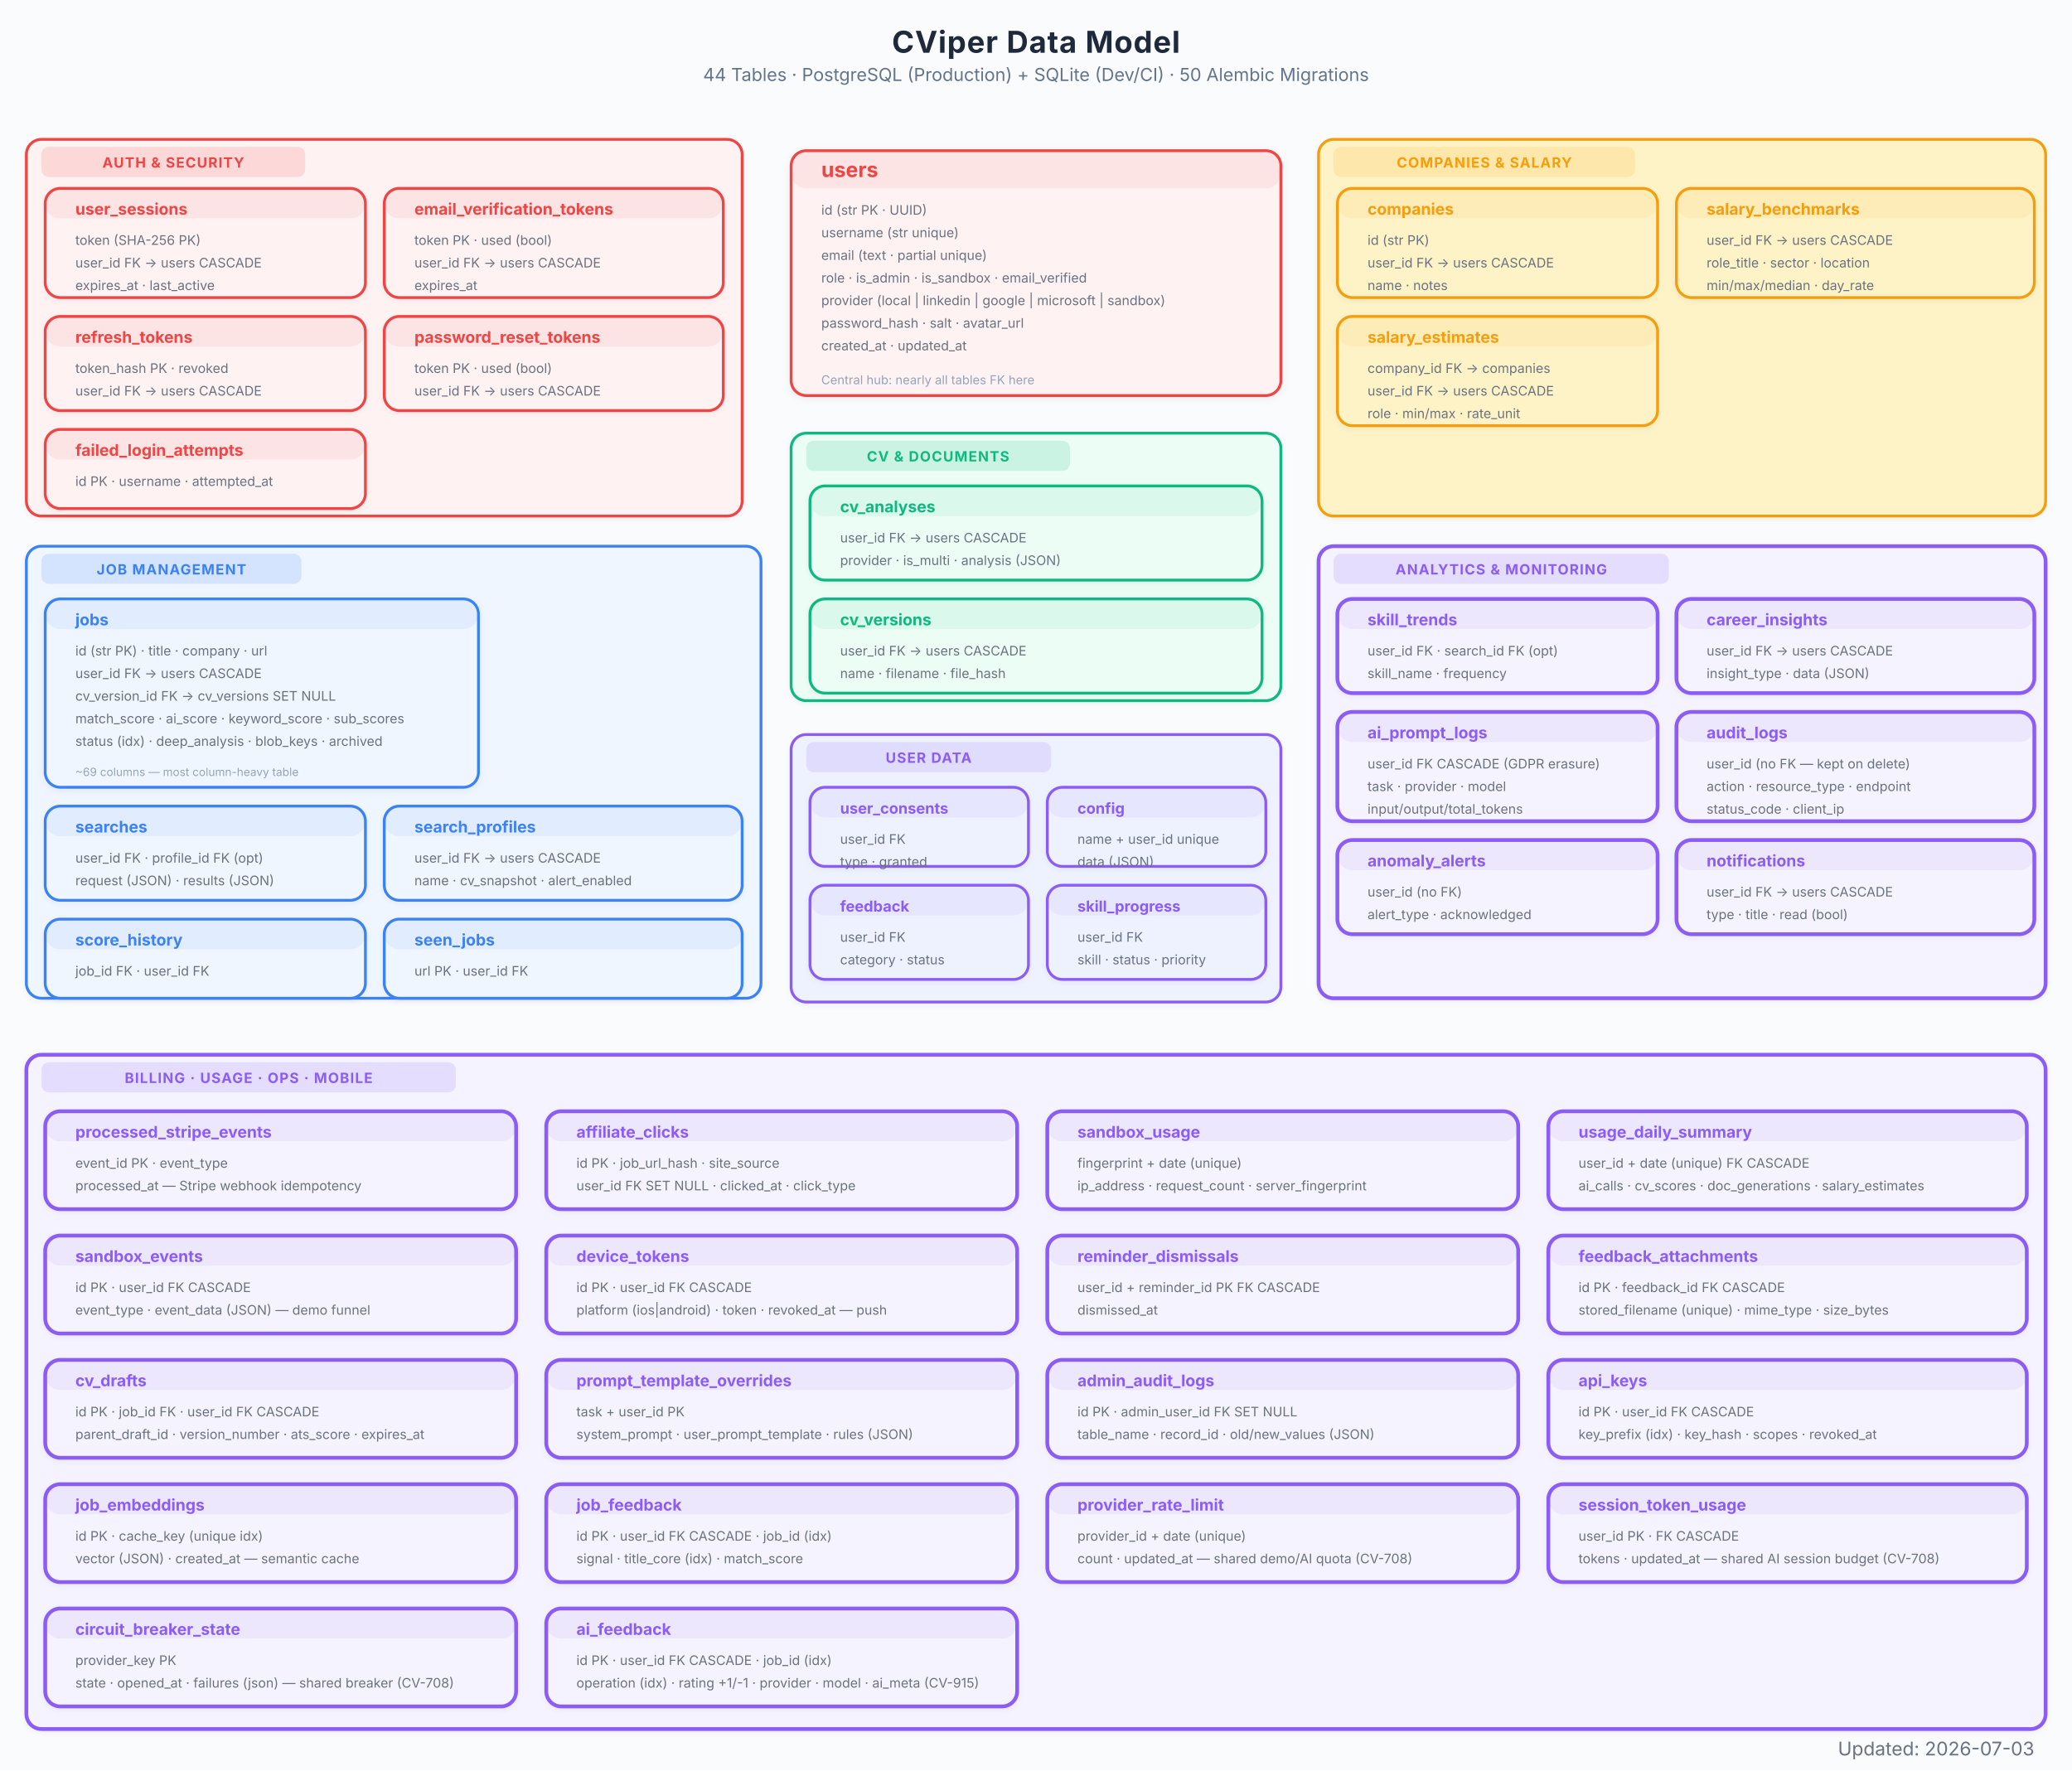
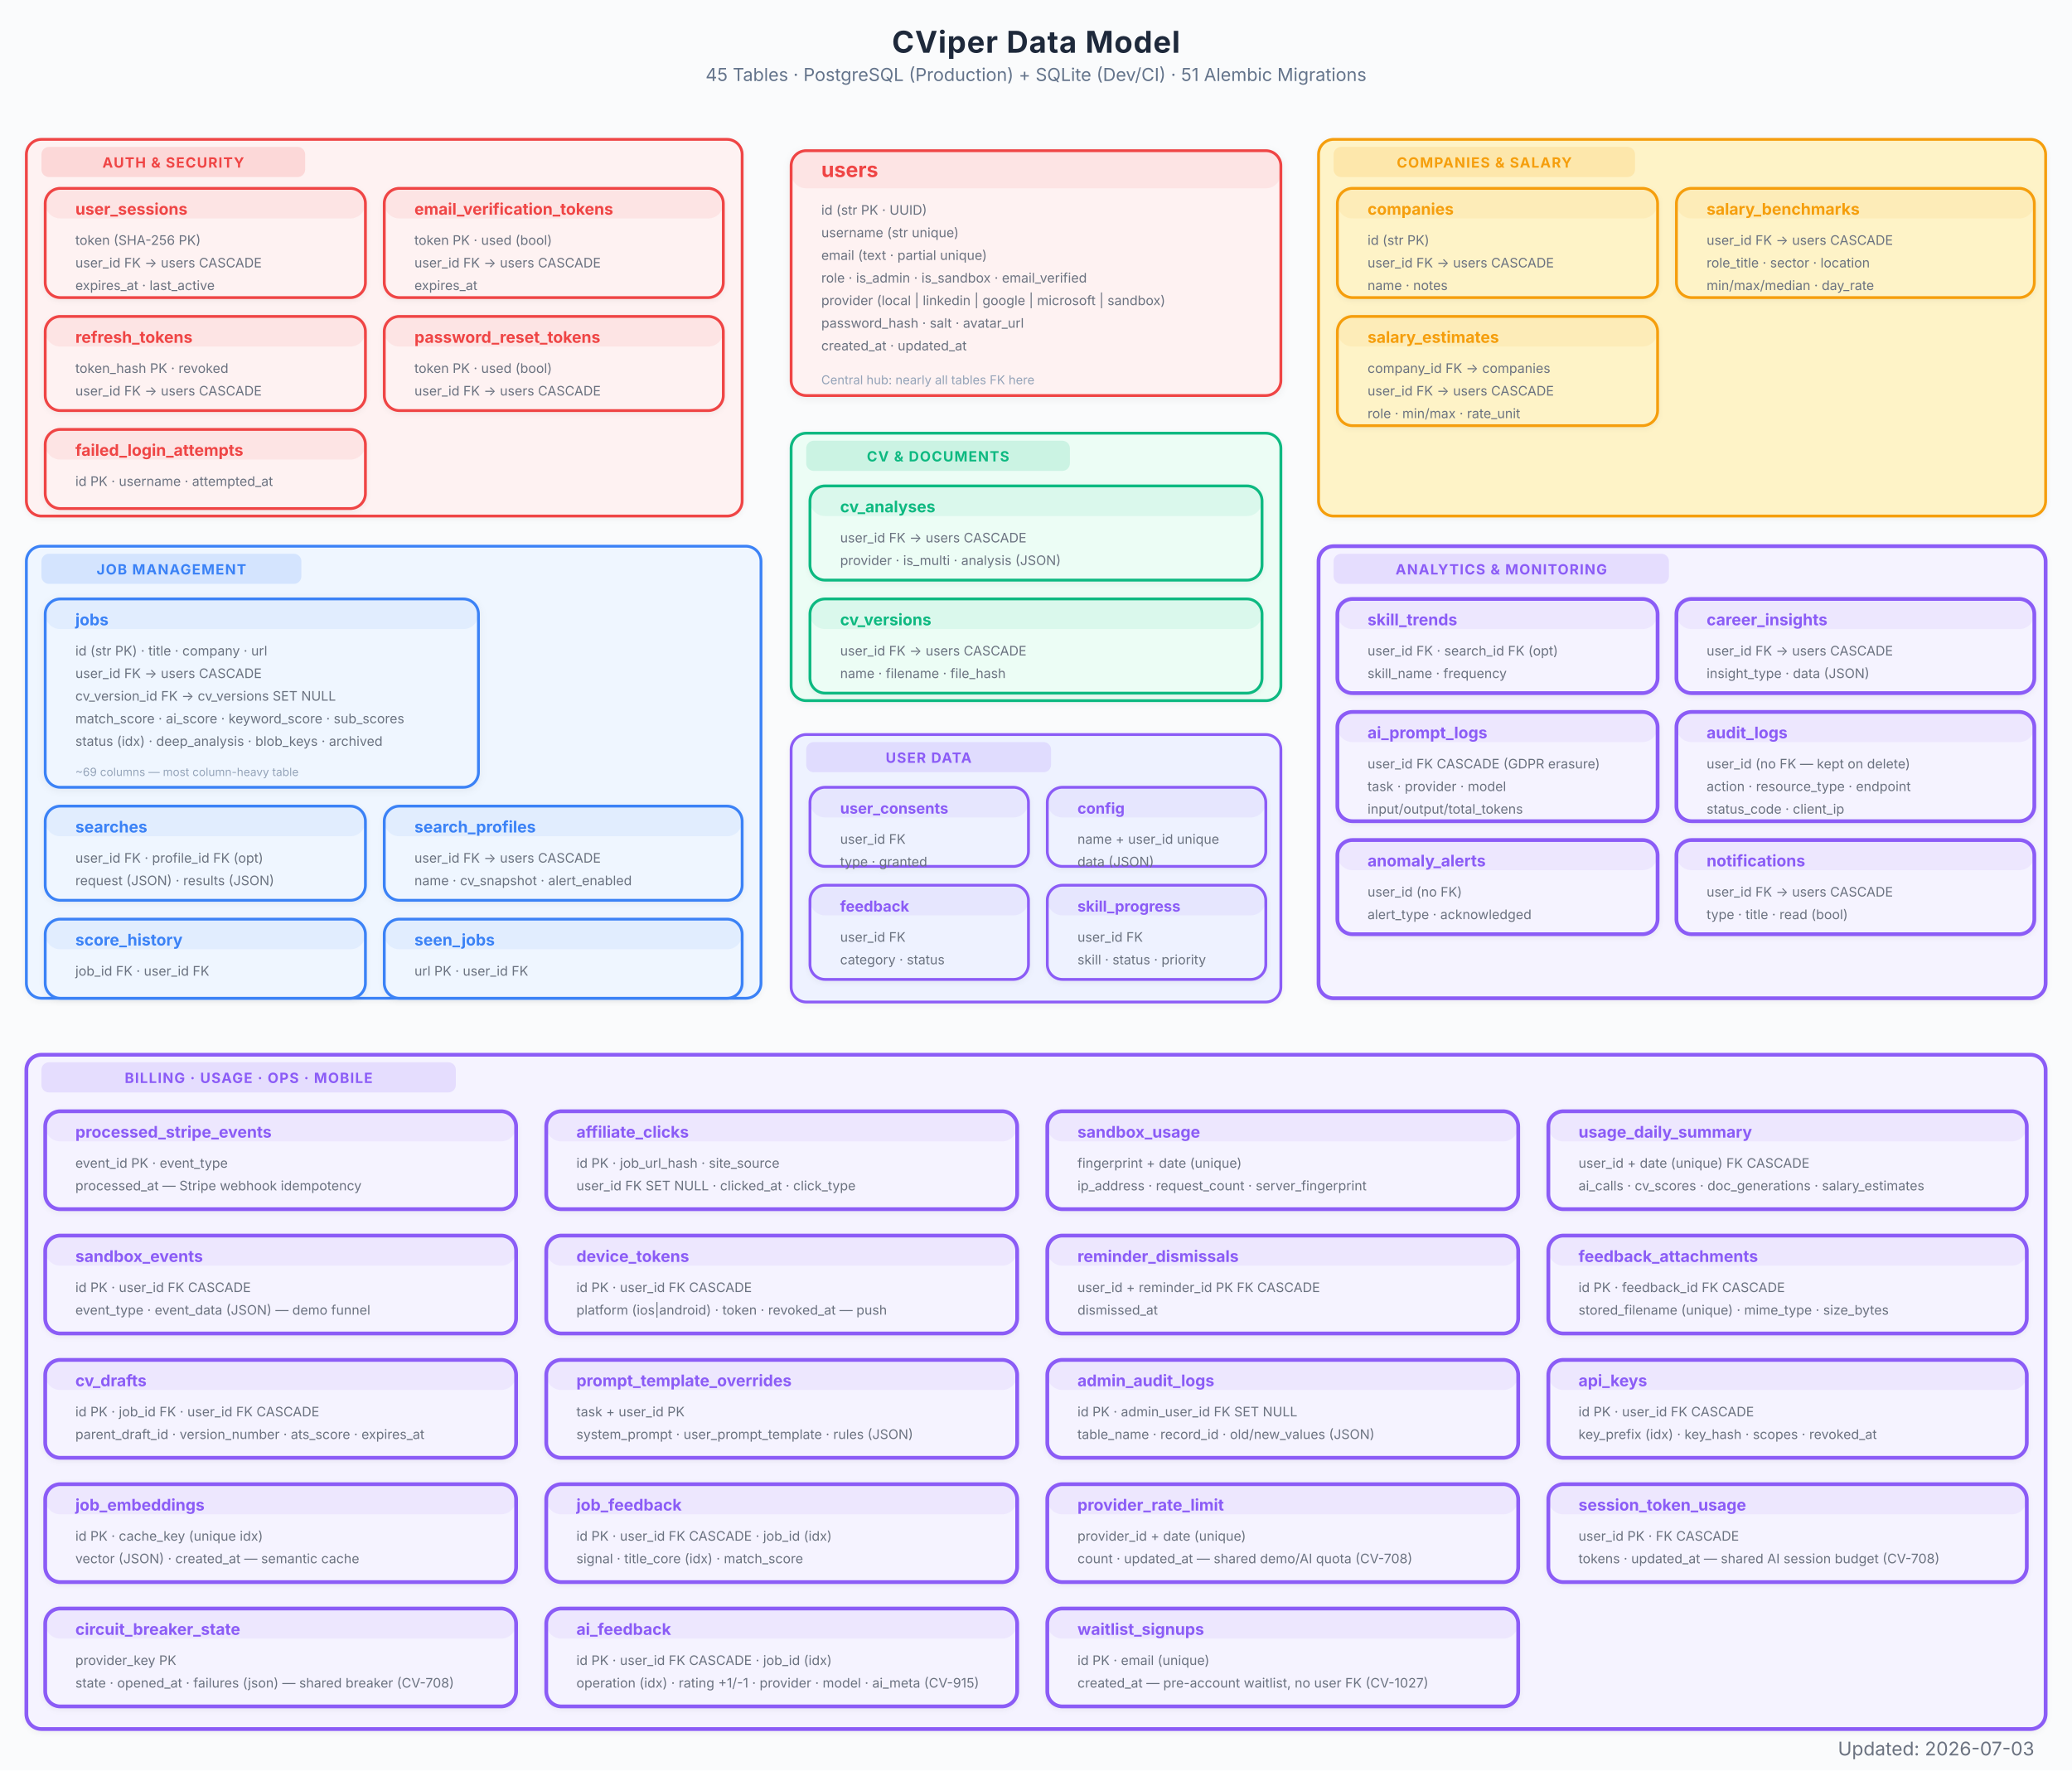
<svg xmlns="http://www.w3.org/2000/svg" viewBox="0 0 1100 940" font-family="Inter, system-ui, -apple-system, sans-serif">
  <defs>
    <marker id="arrow" viewBox="0 0 10 7" refX="10" refY="3.5" markerWidth="8" markerHeight="6" orient="auto-start-reverse">
      <path d="M 0 0 L 10 3.5 L 0 7 z" fill="#94a3b8" />
    </marker>
    <marker id="arrow-red" viewBox="0 0 10 7" refX="10" refY="3.5" markerWidth="8" markerHeight="6" orient="auto-start-reverse">
      <path d="M 0 0 L 10 3.5 L 0 7 z" fill="#EF4444" />
    </marker>
    <marker id="arrow-blue" viewBox="0 0 10 7" refX="10" refY="3.5" markerWidth="8" markerHeight="6" orient="auto-start-reverse">
      <path d="M 0 0 L 10 3.5 L 0 7 z" fill="#3B82F6" />
    </marker>
    <marker id="arrow-green" viewBox="0 0 10 7" refX="10" refY="3.5" markerWidth="8" markerHeight="6" orient="auto-start-reverse">
      <path d="M 0 0 L 10 3.5 L 0 7 z" fill="#10B981" />
    </marker>
    <marker id="arrow-amber" viewBox="0 0 10 7" refX="10" refY="3.5" markerWidth="8" markerHeight="6" orient="auto-start-reverse">
      <path d="M 0 0 L 10 3.5 L 0 7 z" fill="#F97316" />
    </marker>
    <marker id="arrow-purple" viewBox="0 0 10 7" refX="10" refY="3.5" markerWidth="8" markerHeight="6" orient="auto-start-reverse">
      <path d="M 0 0 L 10 3.5 L 0 7 z" fill="#8B5CF6" />
    </marker>
    <filter id="shadow">
      <feDropShadow dx="0" dy="1" stdDeviation="2" flood-color="#000" flood-opacity="0.06" />
    </filter>
    <filter id="shadow-lg">
      <feDropShadow dx="0" dy="2" stdDeviation="3.5" flood-color="#000" flood-opacity="0.09" />
    </filter>
    <filter id="shadow-light">
      <feDropShadow dx="0" dy="1" stdDeviation="1.5" flood-color="#000" flood-opacity="0.05" />
    </filter>
  </defs>
  <rect width="1100" height="940" fill="#fafbfc" />
  <text x="550" y="28" text-anchor="middle" font-size="16" font-weight="700" fill="#1e293b" letter-spacing="0.4">CViper Data Model</text>
-   <text x="550" y="43" text-anchor="middle" font-size="9.5" fill="#64748b">44 Tables  ·  PostgreSQL (Production) + SQLite (Dev/CI)  ·  50 Alembic Migrations</text>
+   <text x="550" y="43" text-anchor="middle" font-size="9.5" fill="#64748b">45 Tables  ·  PostgreSQL (Production) + SQLite (Dev/CI)  ·  51 Alembic Migrations</text>
  <g filter="url(#shadow)">
    <rect x="420" y="80" width="260" height="130" rx="8" fill="#fef2f2" stroke="#EF4444" stroke-width="1.5" />
    <rect x="420" y="80" width="260" height="20" rx="8" fill="#EF4444" opacity="0.08" />
    <text x="436" y="94" font-size="11" font-weight="700" fill="#EF4444">users</text>
    <text x="436" y="114" font-size="7" fill="#6b7280">id  (str PK · UUID)</text>
    <text x="436" y="126" font-size="7" fill="#6b7280">username  (str unique)</text>
    <text x="436" y="138" font-size="7" fill="#6b7280">email  (text · partial unique)</text>
    <text x="436" y="150" font-size="7" fill="#6b7280">role · is_admin · is_sandbox · email_verified</text>
    <text x="436" y="162" font-size="7" fill="#6b7280">provider  (local | linkedin | google | microsoft | sandbox)</text>
    <text x="436" y="174" font-size="7" fill="#6b7280">password_hash · salt · avatar_url</text>
    <text x="436" y="186" font-size="7" fill="#6b7280">created_at · updated_at</text>
    <text x="436" y="204" font-size="6.5" fill="#94a3b8">Central hub: nearly all tables FK here</text>
  </g>
  <g filter="url(#shadow-light)">
    <rect x="14" y="74" width="380" height="200" rx="8" fill="#fef2f2" stroke="#EF4444" stroke-width="1.5" />
    <rect x="22" y="78" width="140" height="16" rx="4" fill="#EF4444" opacity="0.15" />
    <text x="92" y="89" text-anchor="middle" font-size="7.5" font-weight="700" fill="#EF4444" letter-spacing="0.5">AUTH &amp; SECURITY</text>
  </g>
  <g filter="url(#shadow-light)">
    <rect x="24" y="100" width="170" height="58" rx="8" fill="#fef2f2" stroke="#EF4444" stroke-width="1.5" />
    <rect x="24" y="100" width="170" height="16" rx="8" fill="#EF4444" opacity="0.08" />
    <text x="40" y="114" font-size="8.5" font-weight="700" fill="#EF4444">user_sessions</text>
    <text x="40" y="130" font-size="7" fill="#6b7280">token  (SHA-256 PK)</text>
    <text x="40" y="142" font-size="7" fill="#6b7280">user_id FK → users CASCADE</text>
    <text x="40" y="154" font-size="7" fill="#6b7280">expires_at · last_active</text>
  </g>
  <g filter="url(#shadow-light)">
    <rect x="204" y="100" width="180" height="58" rx="8" fill="#fef2f2" stroke="#EF4444" stroke-width="1.5" />
    <rect x="204" y="100" width="180" height="16" rx="8" fill="#EF4444" opacity="0.08" />
    <text x="220" y="114" font-size="8.5" font-weight="700" fill="#EF4444">email_verification_tokens</text>
    <text x="220" y="130" font-size="7" fill="#6b7280">token PK · used (bool)</text>
    <text x="220" y="142" font-size="7" fill="#6b7280">user_id FK → users CASCADE</text>
    <text x="220" y="154" font-size="7" fill="#6b7280">expires_at</text>
  </g>
  <g filter="url(#shadow-light)">
    <rect x="24" y="168" width="170" height="50" rx="8" fill="#fef2f2" stroke="#EF4444" stroke-width="1.5" />
    <rect x="24" y="168" width="170" height="16" rx="8" fill="#EF4444" opacity="0.08" />
    <text x="40" y="182" font-size="8.5" font-weight="700" fill="#EF4444">refresh_tokens</text>
    <text x="40" y="198" font-size="7" fill="#6b7280">token_hash PK · revoked</text>
    <text x="40" y="210" font-size="7" fill="#6b7280">user_id FK → users CASCADE</text>
  </g>
  <g filter="url(#shadow-light)">
    <rect x="204" y="168" width="180" height="50" rx="8" fill="#fef2f2" stroke="#EF4444" stroke-width="1.5" />
    <rect x="204" y="168" width="180" height="16" rx="8" fill="#EF4444" opacity="0.08" />
    <text x="220" y="182" font-size="8.5" font-weight="700" fill="#EF4444">password_reset_tokens</text>
    <text x="220" y="198" font-size="7" fill="#6b7280">token PK · used (bool)</text>
    <text x="220" y="210" font-size="7" fill="#6b7280">user_id FK → users CASCADE</text>
  </g>
  <g filter="url(#shadow-light)">
    <rect x="24" y="228" width="170" height="42" rx="8" fill="#fef2f2" stroke="#EF4444" stroke-width="1.5" />
    <rect x="24" y="228" width="170" height="16" rx="8" fill="#EF4444" opacity="0.08" />
    <text x="40" y="242" font-size="8.5" font-weight="700" fill="#EF4444">failed_login_attempts</text>
    <text x="40" y="258" font-size="7" fill="#6b7280">id PK · username · attempted_at</text>
  </g>
  <g filter="url(#shadow-light)">
    <rect x="14" y="290" width="390" height="240" rx="8" fill="#eff6ff" stroke="#3B82F6" stroke-width="1.5" />
    <rect x="22" y="294" width="138" height="16" rx="4" fill="#3B82F6" opacity="0.15" />
    <text x="91" y="305" text-anchor="middle" font-size="7.5" font-weight="700" fill="#3B82F6" letter-spacing="0.5">JOB MANAGEMENT</text>
  </g>
  <g filter="url(#shadow)">
    <rect x="24" y="318" width="230" height="100" rx="8" fill="#eff6ff" stroke="#3B82F6" stroke-width="1.5" />
    <rect x="24" y="318" width="230" height="16" rx="8" fill="#3B82F6" opacity="0.08" />
    <text x="40" y="332" font-size="8.5" font-weight="700" fill="#3B82F6">jobs</text>
    <text x="40" y="348" font-size="7" fill="#6b7280">id  (str PK) · title · company · url</text>
    <text x="40" y="360" font-size="7" fill="#6b7280">user_id FK → users CASCADE</text>
    <text x="40" y="372" font-size="7" fill="#6b7280">cv_version_id FK → cv_versions SET NULL</text>
    <text x="40" y="384" font-size="7" fill="#6b7280">match_score · ai_score · keyword_score · sub_scores</text>
    <text x="40" y="396" font-size="7" fill="#6b7280">status (idx) · deep_analysis · blob_keys · archived</text>
    <text x="40" y="412" font-size="6" fill="#94a3b8">~69 columns — most column-heavy table</text>
  </g>
  <g filter="url(#shadow-light)">
    <rect x="24" y="428" width="170" height="50" rx="8" fill="#eff6ff" stroke="#3B82F6" stroke-width="1.5" />
    <rect x="24" y="428" width="170" height="16" rx="8" fill="#3B82F6" opacity="0.08" />
    <text x="40" y="442" font-size="8.5" font-weight="700" fill="#3B82F6">searches</text>
    <text x="40" y="458" font-size="7" fill="#6b7280">user_id FK · profile_id FK (opt)</text>
    <text x="40" y="470" font-size="7" fill="#6b7280">request (JSON) · results (JSON)</text>
  </g>
  <g filter="url(#shadow-light)">
    <rect x="204" y="428" width="190" height="50" rx="8" fill="#eff6ff" stroke="#3B82F6" stroke-width="1.5" />
    <rect x="204" y="428" width="190" height="16" rx="8" fill="#3B82F6" opacity="0.08" />
    <text x="220" y="442" font-size="8.5" font-weight="700" fill="#3B82F6">search_profiles</text>
    <text x="220" y="458" font-size="7" fill="#6b7280">user_id FK → users CASCADE</text>
    <text x="220" y="470" font-size="7" fill="#6b7280">name · cv_snapshot · alert_enabled</text>
  </g>
  <g filter="url(#shadow-light)">
    <rect x="24" y="488" width="170" height="42" rx="8" fill="#eff6ff" stroke="#3B82F6" stroke-width="1.5" />
    <rect x="24" y="488" width="170" height="16" rx="8" fill="#3B82F6" opacity="0.08" />
    <text x="40" y="502" font-size="8.5" font-weight="700" fill="#3B82F6">score_history</text>
    <text x="40" y="518" font-size="7" fill="#6b7280">job_id FK · user_id FK</text>
  </g>
  <g filter="url(#shadow-light)">
    <rect x="204" y="488" width="190" height="42" rx="8" fill="#eff6ff" stroke="#3B82F6" stroke-width="1.5" />
    <rect x="204" y="488" width="190" height="16" rx="8" fill="#3B82F6" opacity="0.08" />
    <text x="220" y="502" font-size="8.5" font-weight="700" fill="#3B82F6">seen_jobs</text>
    <text x="220" y="518" font-size="7" fill="#6b7280">url PK · user_id FK</text>
  </g>
  <g filter="url(#shadow-light)">
    <rect x="420" y="230" width="260" height="142" rx="8" fill="#ecfdf5" stroke="#10B981" stroke-width="1.5" />
    <rect x="428" y="234" width="140" height="16" rx="4" fill="#10B981" opacity="0.15" />
    <text x="498" y="245" text-anchor="middle" font-size="7.5" font-weight="700" fill="#10B981" letter-spacing="0.5">CV &amp; DOCUMENTS</text>
  </g>
  <g filter="url(#shadow-light)">
    <rect x="430" y="258" width="240" height="50" rx="8" fill="#ecfdf5" stroke="#10B981" stroke-width="1.5" />
    <rect x="430" y="258" width="240" height="16" rx="8" fill="#10B981" opacity="0.08" />
    <text x="446" y="272" font-size="8.5" font-weight="700" fill="#10B981">cv_analyses</text>
    <text x="446" y="288" font-size="7" fill="#6b7280">user_id FK → users CASCADE</text>
    <text x="446" y="300" font-size="7" fill="#6b7280">provider · is_multi · analysis (JSON)</text>
  </g>
  <g filter="url(#shadow-light)">
    <rect x="430" y="318" width="240" height="50" rx="8" fill="#ecfdf5" stroke="#10B981" stroke-width="1.5" />
    <rect x="430" y="318" width="240" height="16" rx="8" fill="#10B981" opacity="0.08" />
    <text x="446" y="332" font-size="8.5" font-weight="700" fill="#10B981">cv_versions</text>
    <text x="446" y="348" font-size="7" fill="#6b7280">user_id FK → users CASCADE</text>
    <text x="446" y="360" font-size="7" fill="#6b7280">name · filename · file_hash</text>
  </g>
  <g filter="url(#shadow-light)">
    <rect x="700" y="74" width="386" height="200" rx="8" fill="#fef3c7" stroke="#F59E0B" stroke-width="1.5" />
    <rect x="708" y="78" width="160" height="16" rx="4" fill="#F59E0B" opacity="0.15" />
    <text x="788" y="89" text-anchor="middle" font-size="7.5" font-weight="700" fill="#F59E0B" letter-spacing="0.5">COMPANIES &amp; SALARY</text>
  </g>
  <g filter="url(#shadow-light)">
    <rect x="710" y="100" width="170" height="58" rx="8" fill="#fef3c7" stroke="#F59E0B" stroke-width="1.5" />
    <rect x="710" y="100" width="170" height="16" rx="8" fill="#F59E0B" opacity="0.08" />
    <text x="726" y="114" font-size="8.5" font-weight="700" fill="#F59E0B">companies</text>
    <text x="726" y="130" font-size="7" fill="#6b7280">id  (str PK)</text>
    <text x="726" y="142" font-size="7" fill="#6b7280">user_id FK → users CASCADE</text>
    <text x="726" y="154" font-size="7" fill="#6b7280">name · notes</text>
  </g>
  <g filter="url(#shadow-light)">
    <rect x="710" y="168" width="170" height="58" rx="8" fill="#fef3c7" stroke="#F59E0B" stroke-width="1.5" />
    <rect x="710" y="168" width="170" height="16" rx="8" fill="#F59E0B" opacity="0.08" />
    <text x="726" y="182" font-size="8.5" font-weight="700" fill="#F59E0B">salary_estimates</text>
    <text x="726" y="198" font-size="7" fill="#6b7280">company_id FK → companies</text>
    <text x="726" y="210" font-size="7" fill="#6b7280">user_id FK → users CASCADE</text>
    <text x="726" y="222" font-size="7" fill="#6b7280">role · min/max · rate_unit</text>
  </g>
  <g filter="url(#shadow-light)">
    <rect x="890" y="100" width="190" height="58" rx="8" fill="#fef3c7" stroke="#F59E0B" stroke-width="1.5" />
    <rect x="890" y="100" width="190" height="16" rx="8" fill="#F59E0B" opacity="0.08" />
    <text x="906" y="114" font-size="8.5" font-weight="700" fill="#F59E0B">salary_benchmarks</text>
    <text x="906" y="130" font-size="7" fill="#6b7280">user_id FK → users CASCADE</text>
    <text x="906" y="142" font-size="7" fill="#6b7280">role_title · sector · location</text>
    <text x="906" y="154" font-size="7" fill="#6b7280">min/max/median · day_rate</text>
  </g>
  <g filter="url(#shadow-light)">
    <rect x="700" y="290" width="386" height="240" rx="8" fill="#f5f3ff" stroke="#8B5CF6" stroke-width="2" />
    <rect x="708" y="294" width="178" height="16" rx="4" fill="#8B5CF6" opacity="0.15" />
    <text x="797" y="305" text-anchor="middle" font-size="7.5" font-weight="700" fill="#8B5CF6" letter-spacing="0.5">ANALYTICS &amp; MONITORING</text>
  </g>
  <g filter="url(#shadow-light)">
    <rect x="710" y="318" width="170" height="50" rx="8" fill="#f5f3ff" stroke="#8B5CF6" stroke-width="2" />
    <rect x="710" y="318" width="170" height="16" rx="8" fill="#8B5CF6" opacity="0.08" />
    <text x="726" y="332" font-size="8.5" font-weight="700" fill="#8B5CF6">skill_trends</text>
    <text x="726" y="348" font-size="7" fill="#6b7280">user_id FK · search_id FK (opt)</text>
    <text x="726" y="360" font-size="7" fill="#6b7280">skill_name · frequency</text>
  </g>
  <g filter="url(#shadow-light)">
    <rect x="890" y="318" width="190" height="50" rx="8" fill="#f5f3ff" stroke="#8B5CF6" stroke-width="2" />
    <rect x="890" y="318" width="190" height="16" rx="8" fill="#8B5CF6" opacity="0.08" />
    <text x="906" y="332" font-size="8.5" font-weight="700" fill="#8B5CF6">career_insights</text>
    <text x="906" y="348" font-size="7" fill="#6b7280">user_id FK → users CASCADE</text>
    <text x="906" y="360" font-size="7" fill="#6b7280">insight_type · data (JSON)</text>
  </g>
  <g filter="url(#shadow-light)">
    <rect x="710" y="378" width="170" height="58" rx="8" fill="#f5f3ff" stroke="#8B5CF6" stroke-width="2" />
    <rect x="710" y="378" width="170" height="16" rx="8" fill="#8B5CF6" opacity="0.08" />
    <text x="726" y="392" font-size="8.5" font-weight="700" fill="#8B5CF6">ai_prompt_logs</text>
    <text x="726" y="408" font-size="7" fill="#6b7280">user_id FK CASCADE (GDPR erasure)</text>
    <text x="726" y="420" font-size="7" fill="#6b7280">task · provider · model</text>
    <text x="726" y="432" font-size="7" fill="#6b7280">input/output/total_tokens</text>
  </g>
  <g filter="url(#shadow-light)">
    <rect x="890" y="378" width="190" height="58" rx="8" fill="#f5f3ff" stroke="#8B5CF6" stroke-width="2" />
    <rect x="890" y="378" width="190" height="16" rx="8" fill="#8B5CF6" opacity="0.08" />
    <text x="906" y="392" font-size="8.5" font-weight="700" fill="#8B5CF6">audit_logs</text>
    <text x="906" y="408" font-size="7" fill="#6b7280">user_id (no FK — kept on delete)</text>
    <text x="906" y="420" font-size="7" fill="#6b7280">action · resource_type · endpoint</text>
    <text x="906" y="432" font-size="7" fill="#6b7280">status_code · client_ip</text>
  </g>
  <g filter="url(#shadow-light)">
    <rect x="710" y="446" width="170" height="50" rx="8" fill="#f5f3ff" stroke="#8B5CF6" stroke-width="2" />
    <rect x="710" y="446" width="170" height="16" rx="8" fill="#8B5CF6" opacity="0.08" />
    <text x="726" y="460" font-size="8.5" font-weight="700" fill="#8B5CF6">anomaly_alerts</text>
    <text x="726" y="476" font-size="7" fill="#6b7280">user_id (no FK)</text>
    <text x="726" y="488" font-size="7" fill="#6b7280">alert_type · acknowledged</text>
  </g>
  <g filter="url(#shadow-light)">
    <rect x="890" y="446" width="190" height="50" rx="8" fill="#f5f3ff" stroke="#8B5CF6" stroke-width="2" />
    <rect x="890" y="446" width="190" height="16" rx="8" fill="#8B5CF6" opacity="0.08" />
    <text x="906" y="460" font-size="8.5" font-weight="700" fill="#8B5CF6">notifications</text>
    <text x="906" y="476" font-size="7" fill="#6b7280">user_id FK → users CASCADE</text>
    <text x="906" y="488" font-size="7" fill="#6b7280">type · title · read (bool)</text>
  </g>
  <g filter="url(#shadow-light)">
    <rect x="420" y="390" width="260" height="142" rx="8" fill="#eef2ff" stroke="#8B5CF6" stroke-width="1.5" />
    <rect x="428" y="394" width="130" height="16" rx="4" fill="#8B5CF6" opacity="0.15" />
    <text x="493" y="405" text-anchor="middle" font-size="7.5" font-weight="700" fill="#8B5CF6" letter-spacing="0.5">USER DATA</text>
  </g>
  <g filter="url(#shadow-light)">
    <rect x="430" y="418" width="116" height="42" rx="8" fill="#eef2ff" stroke="#8B5CF6" stroke-width="1.5" />
    <rect x="430" y="418" width="116" height="16" rx="8" fill="#8B5CF6" opacity="0.08" />
    <text x="446" y="432" font-size="8" font-weight="700" fill="#8B5CF6">user_consents</text>
    <text x="446" y="448" font-size="7" fill="#6b7280">user_id FK</text>
    <text x="446" y="460" font-size="7" fill="#6b7280">type · granted</text>
  </g>
  <g filter="url(#shadow-light)">
    <rect x="556" y="418" width="116" height="42" rx="8" fill="#eef2ff" stroke="#8B5CF6" stroke-width="1.5" />
    <rect x="556" y="418" width="116" height="16" rx="8" fill="#8B5CF6" opacity="0.08" />
    <text x="572" y="432" font-size="8" font-weight="700" fill="#8B5CF6">config</text>
    <text x="572" y="448" font-size="7" fill="#6b7280">name + user_id unique</text>
    <text x="572" y="460" font-size="7" fill="#6b7280">data (JSON)</text>
  </g>
  <g filter="url(#shadow-light)">
    <rect x="430" y="470" width="116" height="50" rx="8" fill="#eef2ff" stroke="#8B5CF6" stroke-width="1.5" />
    <rect x="430" y="470" width="116" height="16" rx="8" fill="#8B5CF6" opacity="0.08" />
    <text x="446" y="484" font-size="8" font-weight="700" fill="#8B5CF6">feedback</text>
    <text x="446" y="500" font-size="7" fill="#6b7280">user_id FK</text>
    <text x="446" y="512" font-size="7" fill="#6b7280">category · status</text>
  </g>
  <g filter="url(#shadow-light)">
    <rect x="556" y="470" width="116" height="50" rx="8" fill="#eef2ff" stroke="#8B5CF6" stroke-width="1.5" />
    <rect x="556" y="470" width="116" height="16" rx="8" fill="#8B5CF6" opacity="0.08" />
    <text x="572" y="484" font-size="8" font-weight="700" fill="#8B5CF6">skill_progress</text>
    <text x="572" y="500" font-size="7" fill="#6b7280">user_id FK</text>
    <text x="572" y="512" font-size="7" fill="#6b7280">skill · status · priority</text>
  </g>
  <g filter="url(#shadow-light)">
    <rect x="14" y="560" width="1072" height="358" rx="8" fill="#f5f3ff" stroke="#8B5CF6" stroke-width="2" />
    <rect x="22" y="564" width="220" height="16" rx="4" fill="#8B5CF6" opacity="0.15" />
    <text x="132" y="575" text-anchor="middle" font-size="7.5" font-weight="700" fill="#8B5CF6" letter-spacing="0.5">BILLING · USAGE · OPS · MOBILE</text>
  </g>
  <g filter="url(#shadow-light)">
    <rect x="24" y="590" width="250" height="52" rx="8" fill="#f5f3ff" stroke="#8B5CF6" stroke-width="2" />
    <rect x="24" y="590" width="250" height="16" rx="8" fill="#8B5CF6" opacity="0.08" />
    <text x="40" y="604" font-size="8.5" font-weight="700" fill="#8B5CF6">processed_stripe_events</text>
    <text x="40" y="620" font-size="7" fill="#6b7280">event_id PK · event_type</text>
    <text x="40" y="632" font-size="7" fill="#6b7280">processed_at — Stripe webhook idempotency</text>
  </g>
  <g filter="url(#shadow-light)">
    <rect x="290" y="590" width="250" height="52" rx="8" fill="#f5f3ff" stroke="#8B5CF6" stroke-width="2" />
    <rect x="290" y="590" width="250" height="16" rx="8" fill="#8B5CF6" opacity="0.08" />
    <text x="306" y="604" font-size="8.5" font-weight="700" fill="#8B5CF6">affiliate_clicks</text>
    <text x="306" y="620" font-size="7" fill="#6b7280">id PK · job_url_hash · site_source</text>
    <text x="306" y="632" font-size="7" fill="#6b7280">user_id FK SET NULL · clicked_at · click_type</text>
  </g>
  <g filter="url(#shadow-light)">
    <rect x="556" y="590" width="250" height="52" rx="8" fill="#f5f3ff" stroke="#8B5CF6" stroke-width="2" />
    <rect x="556" y="590" width="250" height="16" rx="8" fill="#8B5CF6" opacity="0.08" />
    <text x="572" y="604" font-size="8.5" font-weight="700" fill="#8B5CF6">sandbox_usage</text>
    <text x="572" y="620" font-size="7" fill="#6b7280">fingerprint + date (unique)</text>
    <text x="572" y="632" font-size="7" fill="#6b7280">ip_address · request_count · server_fingerprint</text>
  </g>
  <g filter="url(#shadow-light)">
    <rect x="822" y="590" width="254" height="52" rx="8" fill="#f5f3ff" stroke="#8B5CF6" stroke-width="2" />
    <rect x="822" y="590" width="254" height="16" rx="8" fill="#8B5CF6" opacity="0.08" />
    <text x="838" y="604" font-size="8.5" font-weight="700" fill="#8B5CF6">usage_daily_summary</text>
    <text x="838" y="620" font-size="7" fill="#6b7280">user_id + date (unique) FK CASCADE</text>
    <text x="838" y="632" font-size="7" fill="#6b7280">ai_calls · cv_scores · doc_generations · salary_estimates</text>
  </g>
  <g filter="url(#shadow-light)">
    <rect x="24" y="656" width="250" height="52" rx="8" fill="#f5f3ff" stroke="#8B5CF6" stroke-width="2" />
    <rect x="24" y="656" width="250" height="16" rx="8" fill="#8B5CF6" opacity="0.08" />
    <text x="40" y="670" font-size="8.5" font-weight="700" fill="#8B5CF6">sandbox_events</text>
    <text x="40" y="686" font-size="7" fill="#6b7280">id PK · user_id FK CASCADE</text>
    <text x="40" y="698" font-size="7" fill="#6b7280">event_type · event_data (JSON) — demo funnel</text>
  </g>
  <g filter="url(#shadow-light)">
    <rect x="290" y="656" width="250" height="52" rx="8" fill="#f5f3ff" stroke="#8B5CF6" stroke-width="2" />
    <rect x="290" y="656" width="250" height="16" rx="8" fill="#8B5CF6" opacity="0.08" />
    <text x="306" y="670" font-size="8.5" font-weight="700" fill="#8B5CF6">device_tokens</text>
    <text x="306" y="686" font-size="7" fill="#6b7280">id PK · user_id FK CASCADE</text>
    <text x="306" y="698" font-size="7" fill="#6b7280">platform (ios|android) · token · revoked_at — push</text>
  </g>
  <g filter="url(#shadow-light)">
    <rect x="556" y="656" width="250" height="52" rx="8" fill="#f5f3ff" stroke="#8B5CF6" stroke-width="2" />
    <rect x="556" y="656" width="250" height="16" rx="8" fill="#8B5CF6" opacity="0.08" />
    <text x="572" y="670" font-size="8.5" font-weight="700" fill="#8B5CF6">reminder_dismissals</text>
    <text x="572" y="686" font-size="7" fill="#6b7280">user_id + reminder_id PK FK CASCADE</text>
    <text x="572" y="698" font-size="7" fill="#6b7280">dismissed_at</text>
  </g>
  <g filter="url(#shadow-light)">
    <rect x="822" y="656" width="254" height="52" rx="8" fill="#f5f3ff" stroke="#8B5CF6" stroke-width="2" />
    <rect x="822" y="656" width="254" height="16" rx="8" fill="#8B5CF6" opacity="0.08" />
    <text x="838" y="670" font-size="8.5" font-weight="700" fill="#8B5CF6">feedback_attachments</text>
    <text x="838" y="686" font-size="7" fill="#6b7280">id PK · feedback_id FK CASCADE</text>
    <text x="838" y="698" font-size="7" fill="#6b7280">stored_filename (unique) · mime_type · size_bytes</text>
  </g>
  <g filter="url(#shadow-light)">
    <rect x="24" y="722" width="250" height="52" rx="8" fill="#f5f3ff" stroke="#8B5CF6" stroke-width="2" />
    <rect x="24" y="722" width="250" height="16" rx="8" fill="#8B5CF6" opacity="0.08" />
    <text x="40" y="736" font-size="8.5" font-weight="700" fill="#8B5CF6">cv_drafts</text>
    <text x="40" y="752" font-size="7" fill="#6b7280">id PK · job_id FK · user_id FK CASCADE</text>
    <text x="40" y="764" font-size="7" fill="#6b7280">parent_draft_id · version_number · ats_score · expires_at</text>
  </g>
  <g filter="url(#shadow-light)">
    <rect x="290" y="722" width="250" height="52" rx="8" fill="#f5f3ff" stroke="#8B5CF6" stroke-width="2" />
    <rect x="290" y="722" width="250" height="16" rx="8" fill="#8B5CF6" opacity="0.08" />
    <text x="306" y="736" font-size="8.5" font-weight="700" fill="#8B5CF6">prompt_template_overrides</text>
    <text x="306" y="752" font-size="7" fill="#6b7280">task + user_id PK</text>
    <text x="306" y="764" font-size="7" fill="#6b7280">system_prompt · user_prompt_template · rules (JSON)</text>
  </g>
  <g filter="url(#shadow-light)">
    <rect x="556" y="722" width="250" height="52" rx="8" fill="#f5f3ff" stroke="#8B5CF6" stroke-width="2" />
    <rect x="556" y="722" width="250" height="16" rx="8" fill="#8B5CF6" opacity="0.08" />
    <text x="572" y="736" font-size="8.5" font-weight="700" fill="#8B5CF6">admin_audit_logs</text>
    <text x="572" y="752" font-size="7" fill="#6b7280">id PK · admin_user_id FK SET NULL</text>
    <text x="572" y="764" font-size="7" fill="#6b7280">table_name · record_id · old/new_values (JSON)</text>
  </g>
  <g filter="url(#shadow-light)">
    <rect x="822" y="722" width="254" height="52" rx="8" fill="#f5f3ff" stroke="#8B5CF6" stroke-width="2" />
    <rect x="822" y="722" width="254" height="16" rx="8" fill="#8B5CF6" opacity="0.08" />
    <text x="838" y="736" font-size="8.5" font-weight="700" fill="#8B5CF6">api_keys</text>
    <text x="838" y="752" font-size="7" fill="#6b7280">id PK · user_id FK CASCADE</text>
    <text x="838" y="764" font-size="7" fill="#6b7280">key_prefix (idx) · key_hash · scopes · revoked_at</text>
  </g>
  <g filter="url(#shadow-light)">
    <rect x="24" y="788" width="250" height="52" rx="8" fill="#f5f3ff" stroke="#8B5CF6" stroke-width="2" />
    <rect x="24" y="788" width="250" height="16" rx="8" fill="#8B5CF6" opacity="0.08" />
    <text x="40" y="802" font-size="8.5" font-weight="700" fill="#8B5CF6">job_embeddings</text>
    <text x="40" y="818" font-size="7" fill="#6b7280">id PK · cache_key (unique idx)</text>
    <text x="40" y="830" font-size="7" fill="#6b7280">vector (JSON) · created_at — semantic cache</text>
  </g>
  <g filter="url(#shadow-light)">
    <rect x="290" y="788" width="250" height="52" rx="8" fill="#f5f3ff" stroke="#8B5CF6" stroke-width="2" />
    <rect x="290" y="788" width="250" height="16" rx="8" fill="#8B5CF6" opacity="0.08" />
    <text x="306" y="802" font-size="8.5" font-weight="700" fill="#8B5CF6">job_feedback</text>
    <text x="306" y="818" font-size="7" fill="#6b7280">id PK · user_id FK CASCADE · job_id (idx)</text>
    <text x="306" y="830" font-size="7" fill="#6b7280">signal · title_core (idx) · match_score</text>
  </g>
  <g filter="url(#shadow-light)">
    <rect x="556" y="788" width="250" height="52" rx="8" fill="#f5f3ff" stroke="#8B5CF6" stroke-width="2" />
    <rect x="556" y="788" width="250" height="16" rx="8" fill="#8B5CF6" opacity="0.08" />
    <text x="572" y="802" font-size="8.5" font-weight="700" fill="#8B5CF6">provider_rate_limit</text>
    <text x="572" y="818" font-size="7" fill="#6b7280">provider_id + date (unique)</text>
    <text x="572" y="830" font-size="7" fill="#6b7280">count · updated_at — shared demo/AI quota (CV-708)</text>
  </g>
  <g filter="url(#shadow-light)">
    <rect x="822" y="788" width="254" height="52" rx="8" fill="#f5f3ff" stroke="#8B5CF6" stroke-width="2" />
    <rect x="822" y="788" width="254" height="16" rx="8" fill="#8B5CF6" opacity="0.08" />
    <text x="838" y="802" font-size="8.5" font-weight="700" fill="#8B5CF6">session_token_usage</text>
    <text x="838" y="818" font-size="7" fill="#6b7280">user_id PK · FK CASCADE</text>
    <text x="838" y="830" font-size="7" fill="#6b7280">tokens · updated_at — shared AI session budget (CV-708)</text>
  </g>
  <g filter="url(#shadow-light)">
    <rect x="24" y="854" width="250" height="52" rx="8" fill="#f5f3ff" stroke="#8B5CF6" stroke-width="2" />
    <rect x="24" y="854" width="250" height="16" rx="8" fill="#8B5CF6" opacity="0.08" />
    <text x="40" y="868" font-size="8.5" font-weight="700" fill="#8B5CF6">circuit_breaker_state</text>
    <text x="40" y="884" font-size="7" fill="#6b7280">provider_key PK</text>
    <text x="40" y="896" font-size="7" fill="#6b7280">state · opened_at · failures (json) — shared breaker (CV-708)</text>
  </g>
  <g filter="url(#shadow-light)">
    <rect x="290" y="854" width="250" height="52" rx="8" fill="#f5f3ff" stroke="#8B5CF6" stroke-width="2" />
    <rect x="290" y="854" width="250" height="16" rx="8" fill="#8B5CF6" opacity="0.08" />
    <text x="306" y="868" font-size="8.5" font-weight="700" fill="#8B5CF6">ai_feedback</text>
    <text x="306" y="884" font-size="7" fill="#6b7280">id PK · user_id FK CASCADE · job_id (idx)</text>
    <text x="306" y="896" font-size="7" fill="#6b7280">operation (idx) · rating +1/-1 · provider · model · ai_meta (CV-915)</text>
  </g>
+   <g filter="url(#shadow-light)">
+     <rect x="556" y="854" width="250" height="52" rx="8" fill="#f5f3ff" stroke="#8B5CF6" stroke-width="2" />
+     <rect x="556" y="854" width="250" height="16" rx="8" fill="#8B5CF6" opacity="0.08" />
+     <text x="572" y="868" font-size="8.5" font-weight="700" fill="#8B5CF6">waitlist_signups</text>
+     <text x="572" y="884" font-size="7" fill="#6b7280">id PK · email (unique)</text>
+     <text x="572" y="896" font-size="7" fill="#6b7280">created_at — pre-account waitlist, no user FK (CV-1027)</text>
+   </g>
  <text x="1080" y="932" text-anchor="end" font-size="10" fill="#6B7280">Updated: 2026-07-03</text>
</svg>
